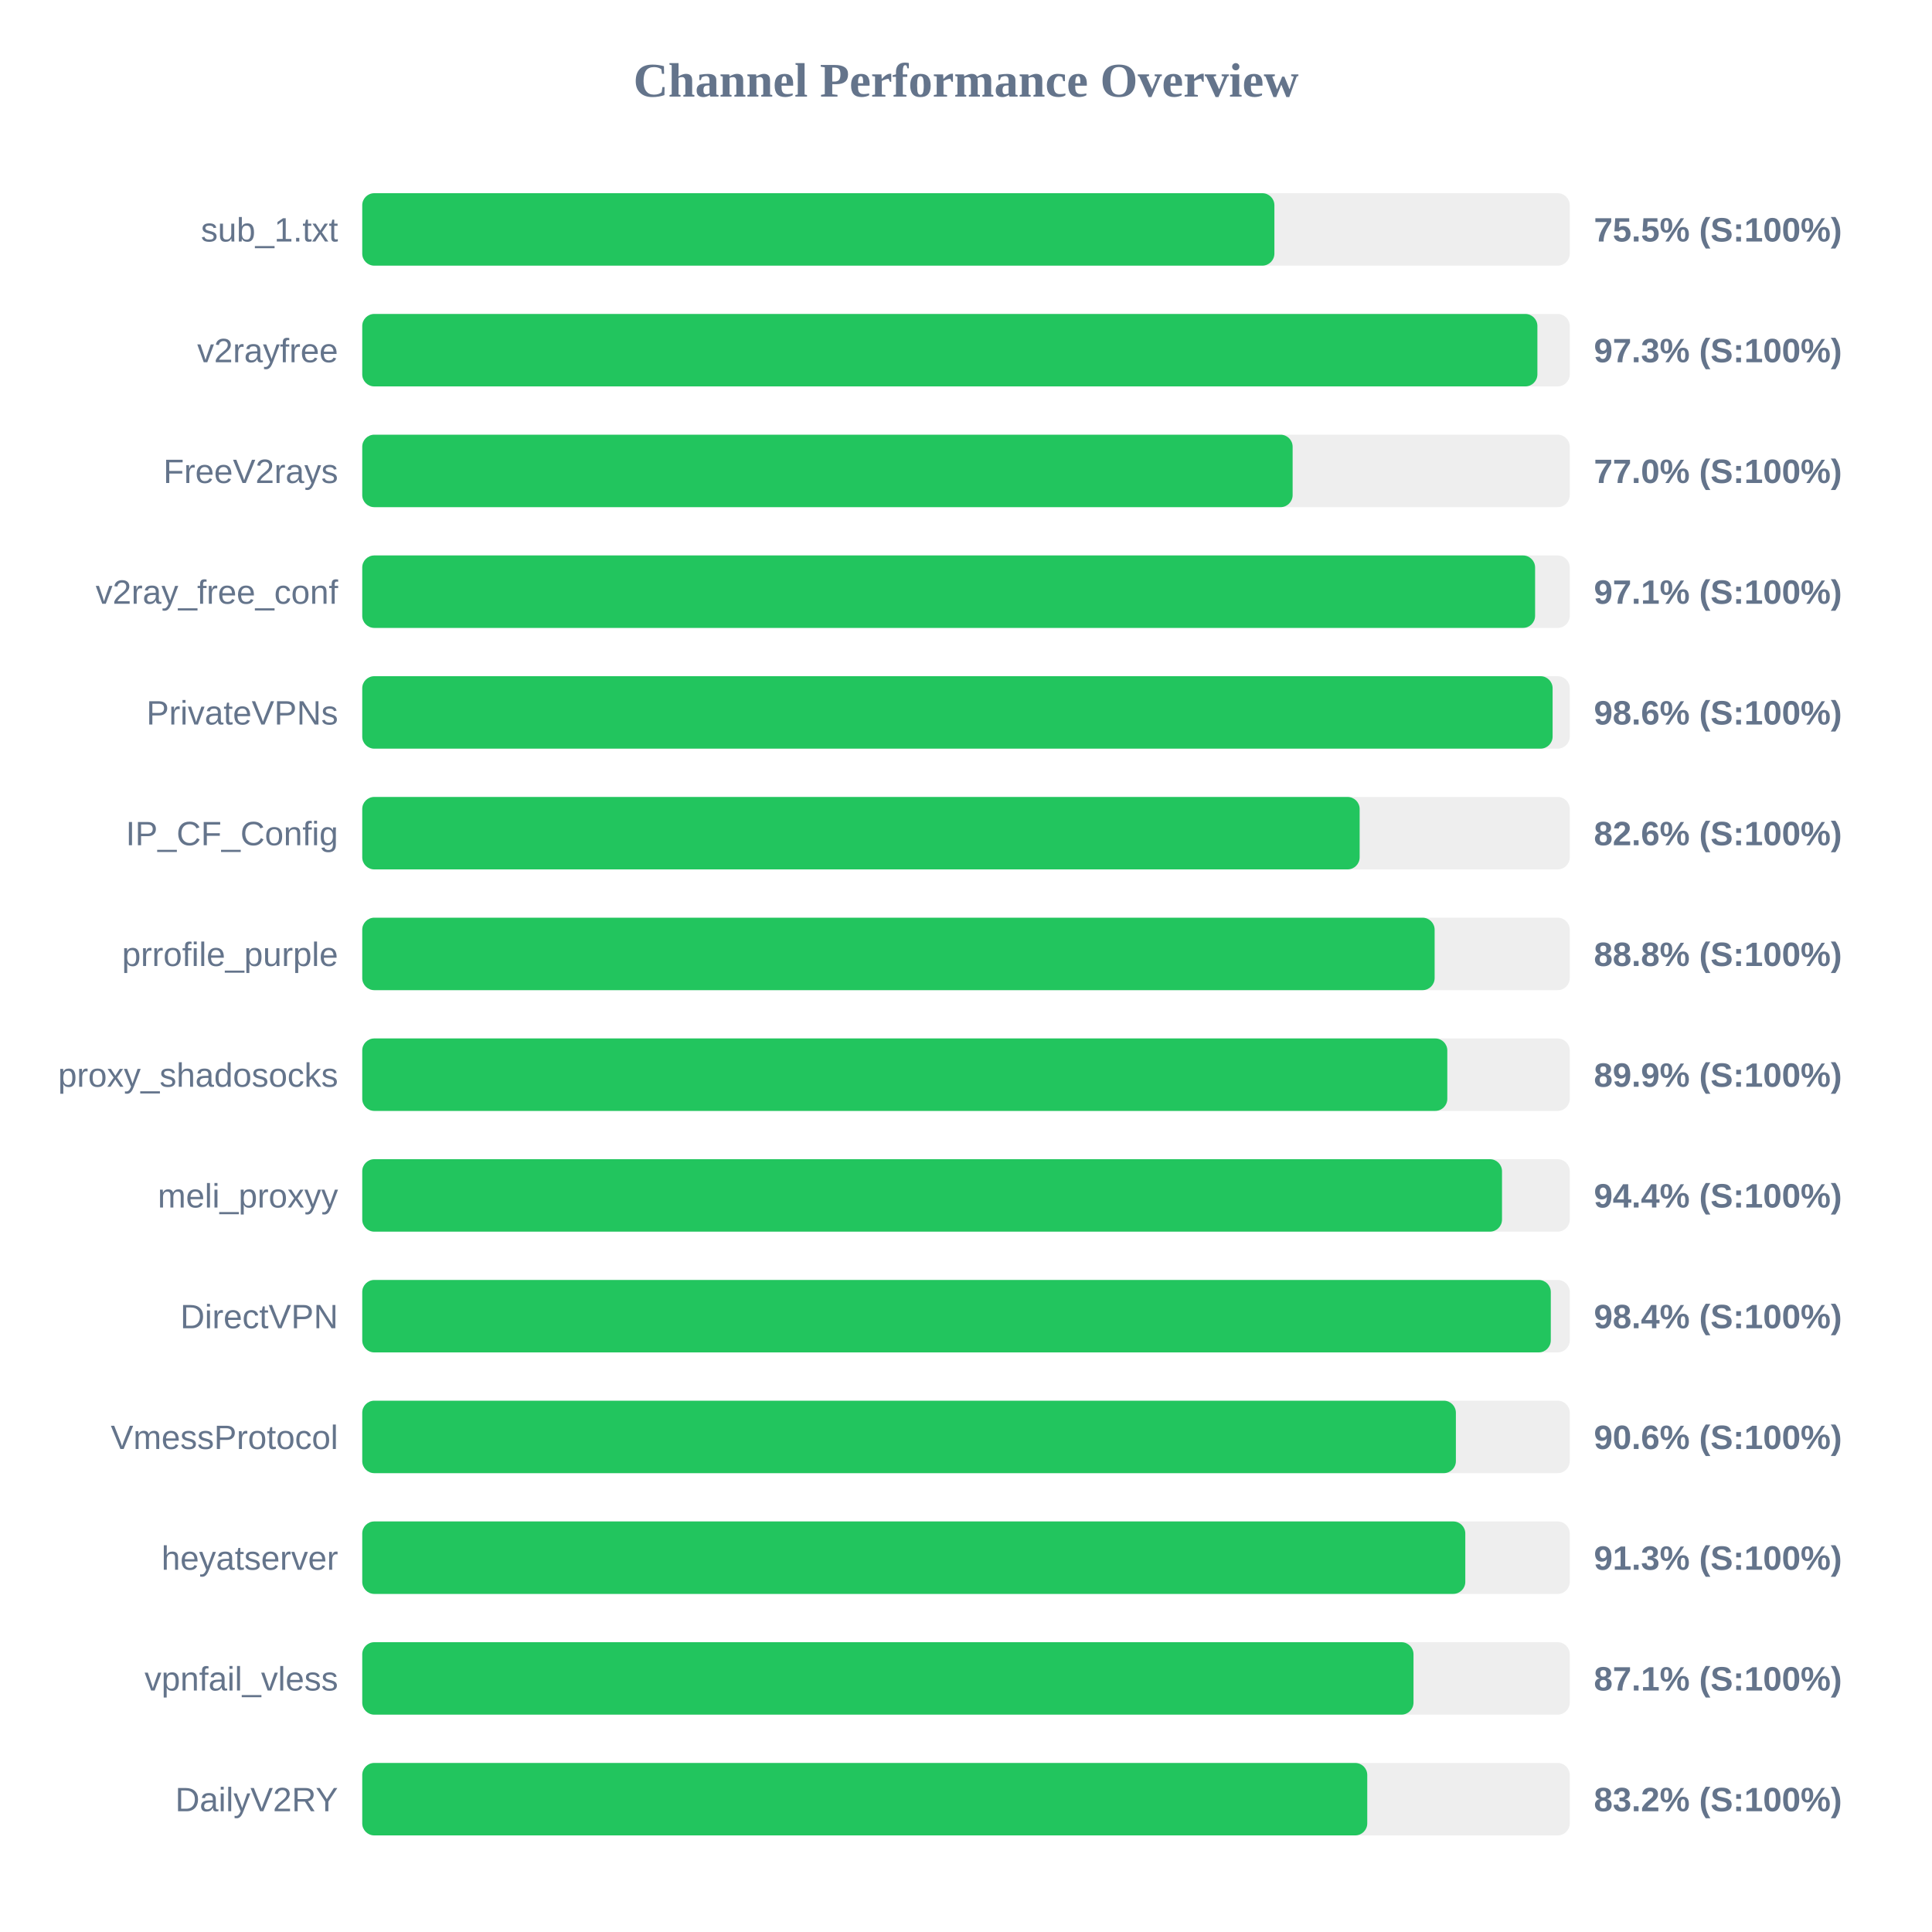
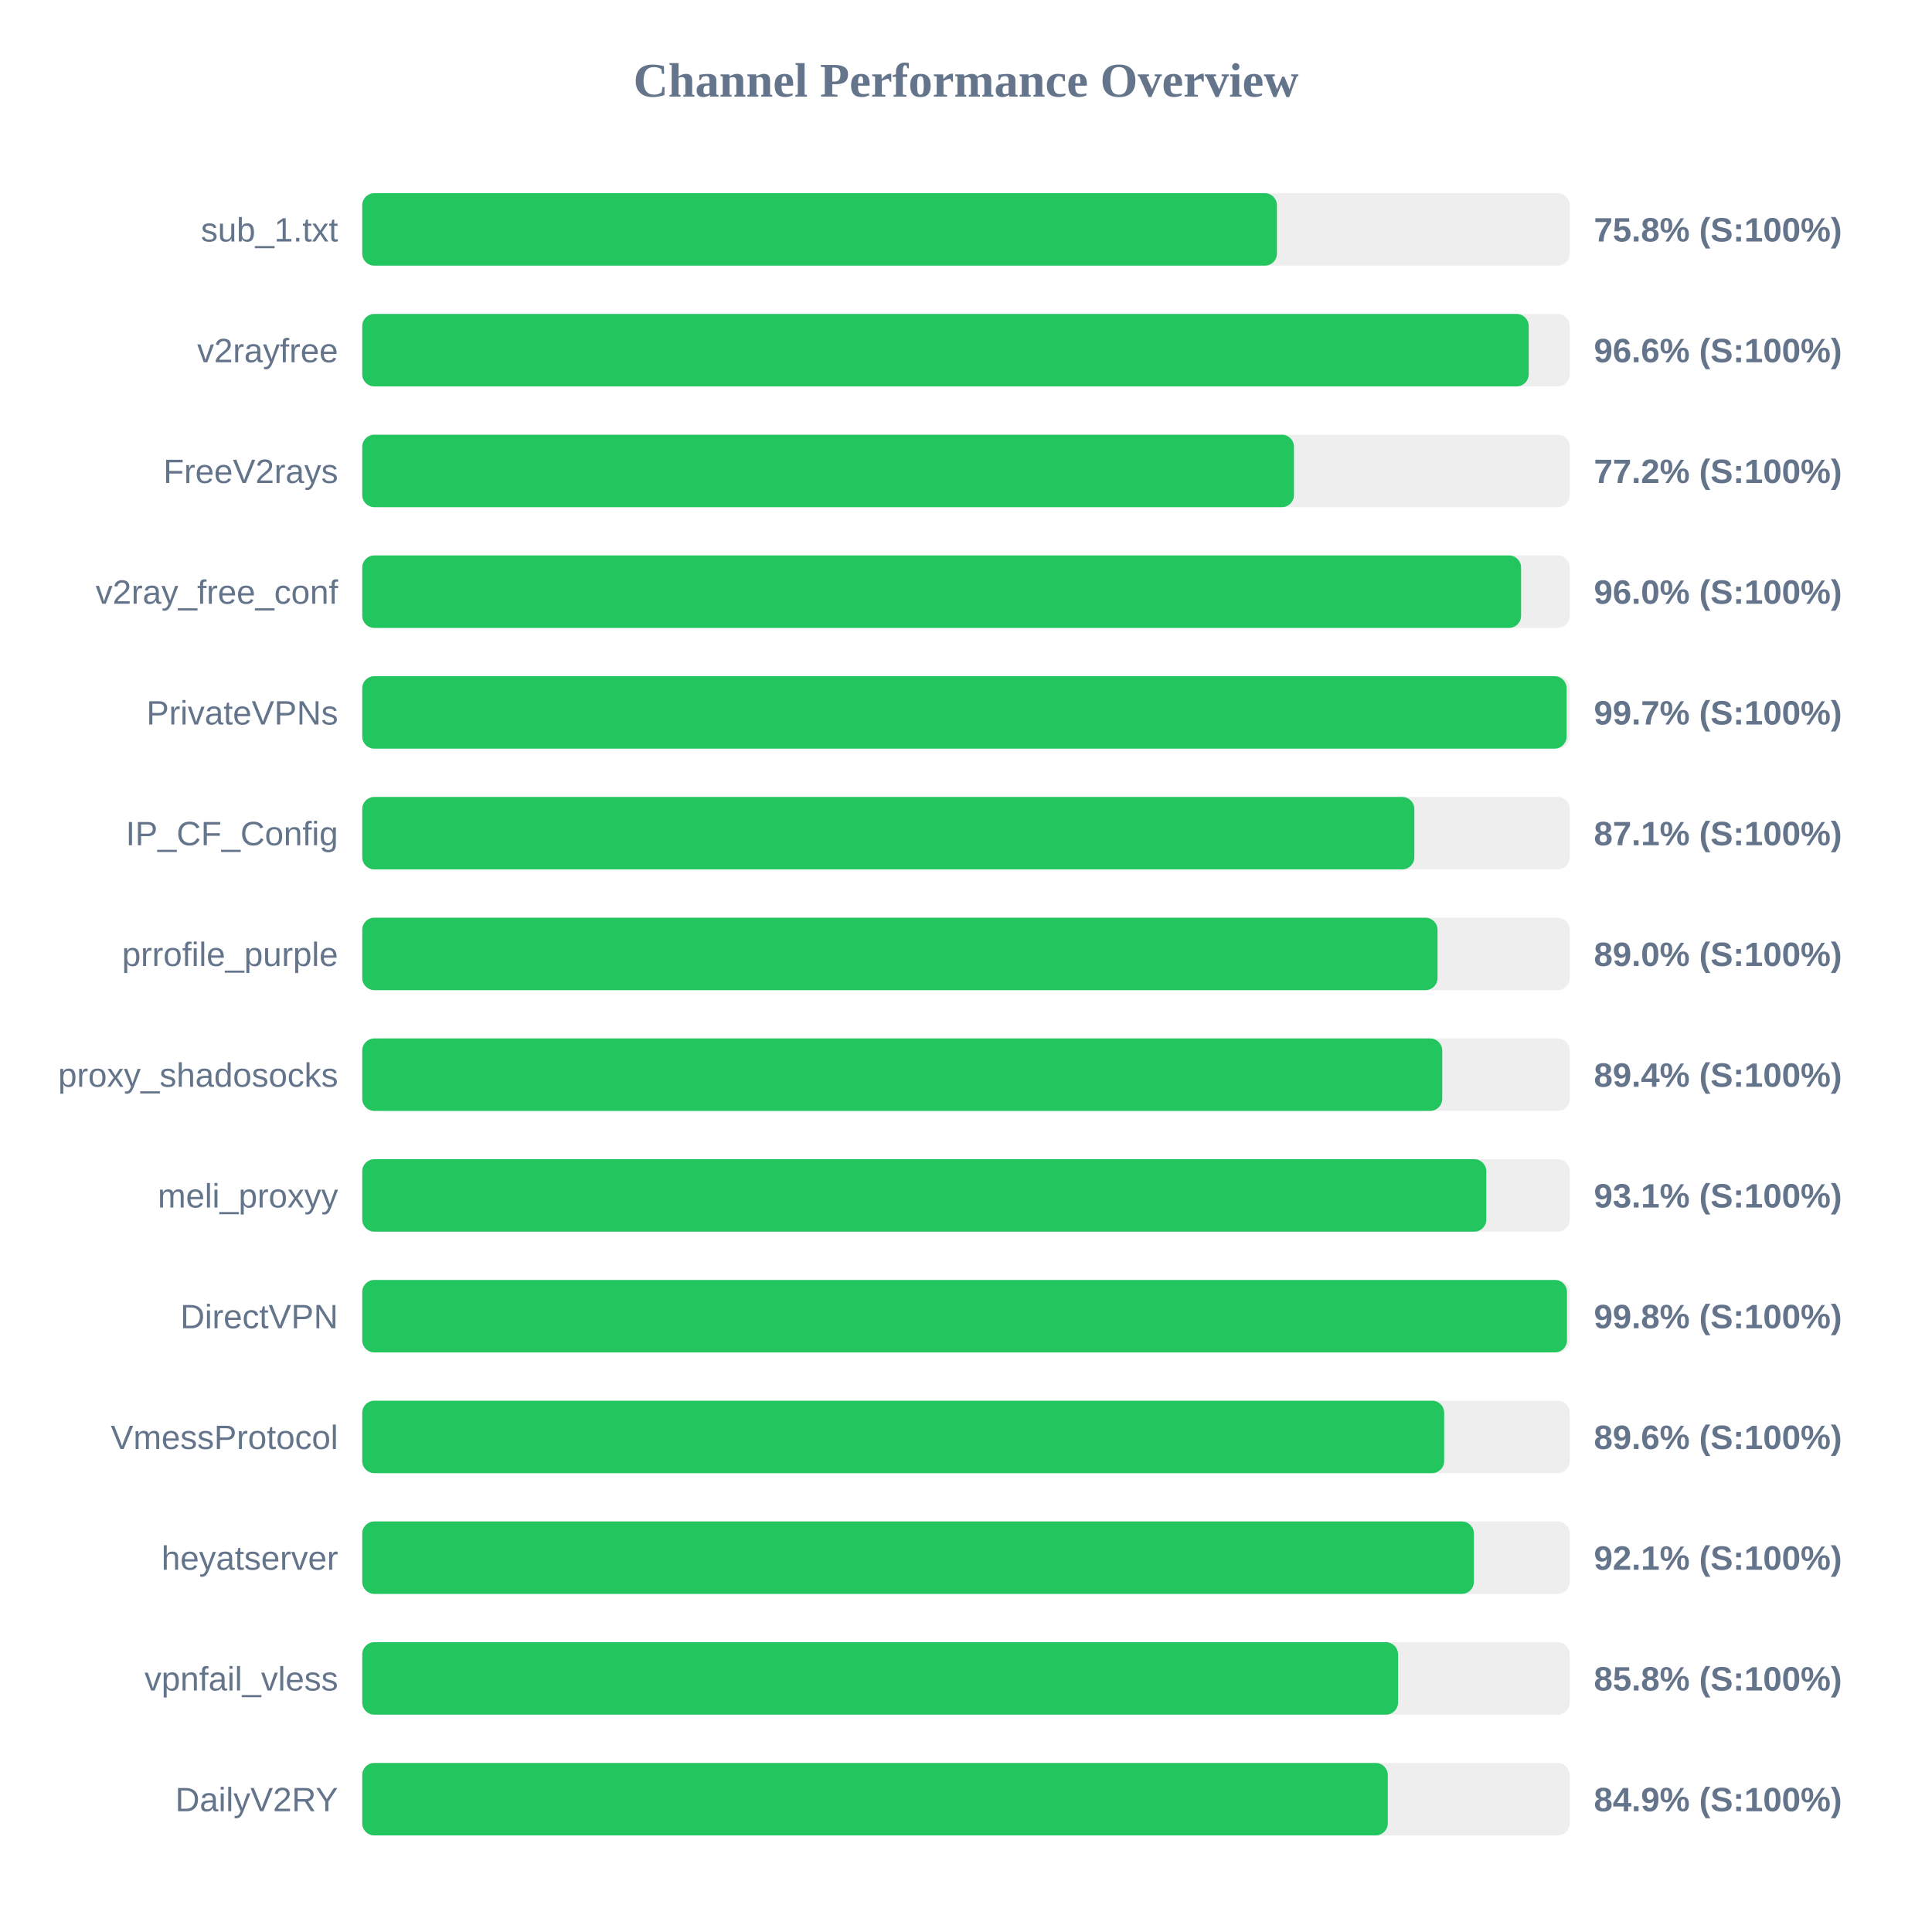
<svg xmlns="http://www.w3.org/2000/svg" width="800" height="800" version="1.1">
  <style>
        .row { font: 14px Arial; fill: #64748b; }
        .score { font: bold 14px Arial; fill: #64748b; }
    </style>
  <text x="400" y="40" text-anchor="middle" font-size="20px" font-weight="bold" fill="#64748b">Channel Performance Overview</text>
  <rect x="150" y="80" width="500" height="30" fill="#eee" rx="5" />
-   <rect x="150" y="80" width="377.7" height="30" fill="#22c55e" rx="5" />
+   <rect x="150" y="80" width="378.75" height="30" fill="#22c55e" rx="5" />
  <text x="140" y="100" text-anchor="end" class="row">sub_1.txt</text>
-   <text x="660" y="100" text-anchor="start" class="score">75.5% (S:100%)</text>
+   <text x="660" y="100" text-anchor="start" class="score">75.8% (S:100%)</text>
  <rect x="150" y="130" width="500" height="30" fill="#eee" rx="5" />
-   <rect x="150" y="130" width="486.6" height="30" fill="#22c55e" rx="5" />
+   <rect x="150" y="130" width="483.0" height="30" fill="#22c55e" rx="5" />
  <text x="140" y="150" text-anchor="end" class="row">v2rayfree</text>
-   <text x="660" y="150" text-anchor="start" class="score">97.3% (S:100%)</text>
+   <text x="660" y="150" text-anchor="start" class="score">96.6% (S:100%)</text>
  <rect x="150" y="180" width="500" height="30" fill="#eee" rx="5" />
-   <rect x="150" y="180" width="385.25" height="30" fill="#22c55e" rx="5" />
+   <rect x="150" y="180" width="385.8" height="30" fill="#22c55e" rx="5" />
  <text x="140" y="200" text-anchor="end" class="row">FreeV2rays</text>
-   <text x="660" y="200" text-anchor="start" class="score">77.0% (S:100%)</text>
+   <text x="660" y="200" text-anchor="start" class="score">77.2% (S:100%)</text>
  <rect x="150" y="230" width="500" height="30" fill="#eee" rx="5" />
-   <rect x="150" y="230" width="485.65" height="30" fill="#22c55e" rx="5" />
+   <rect x="150" y="230" width="479.85" height="30" fill="#22c55e" rx="5" />
  <text x="140" y="250" text-anchor="end" class="row">v2ray_free_conf</text>
-   <text x="660" y="250" text-anchor="start" class="score">97.1% (S:100%)</text>
+   <text x="660" y="250" text-anchor="start" class="score">96.0% (S:100%)</text>
  <rect x="150" y="280" width="500" height="30" fill="#eee" rx="5" />
-   <rect x="150" y="280" width="492.9" height="30" fill="#22c55e" rx="5" />
+   <rect x="150" y="280" width="498.7" height="30" fill="#22c55e" rx="5" />
  <text x="140" y="300" text-anchor="end" class="row">PrivateVPNs</text>
-   <text x="660" y="300" text-anchor="start" class="score">98.6% (S:100%)</text>
+   <text x="660" y="300" text-anchor="start" class="score">99.7% (S:100%)</text>
  <rect x="150" y="330" width="500" height="30" fill="#eee" rx="5" />
-   <rect x="150" y="330" width="413.0" height="30" fill="#22c55e" rx="5" />
+   <rect x="150" y="330" width="435.65" height="30" fill="#22c55e" rx="5" />
  <text x="140" y="350" text-anchor="end" class="row">IP_CF_Config</text>
-   <text x="660" y="350" text-anchor="start" class="score">82.6% (S:100%)</text>
+   <text x="660" y="350" text-anchor="start" class="score">87.1% (S:100%)</text>
  <rect x="150" y="380" width="500" height="30" fill="#eee" rx="5" />
-   <rect x="150" y="380" width="444.05" height="30" fill="#22c55e" rx="5" />
+   <rect x="150" y="380" width="445.25" height="30" fill="#22c55e" rx="5" />
  <text x="140" y="400" text-anchor="end" class="row">prrofile_purple</text>
-   <text x="660" y="400" text-anchor="start" class="score">88.8% (S:100%)</text>
+   <text x="660" y="400" text-anchor="start" class="score">89.0% (S:100%)</text>
  <rect x="150" y="430" width="500" height="30" fill="#eee" rx="5" />
-   <rect x="150" y="430" width="449.3" height="30" fill="#22c55e" rx="5" />
+   <rect x="150" y="430" width="447.2" height="30" fill="#22c55e" rx="5" />
  <text x="140" y="450" text-anchor="end" class="row">proxy_shadosocks</text>
-   <text x="660" y="450" text-anchor="start" class="score">89.9% (S:100%)</text>
+   <text x="660" y="450" text-anchor="start" class="score">89.4% (S:100%)</text>
  <rect x="150" y="480" width="500" height="30" fill="#eee" rx="5" />
-   <rect x="150" y="480" width="471.95" height="30" fill="#22c55e" rx="5" />
+   <rect x="150" y="480" width="465.45" height="30" fill="#22c55e" rx="5" />
  <text x="140" y="500" text-anchor="end" class="row">meli_proxyy</text>
-   <text x="660" y="500" text-anchor="start" class="score">94.4% (S:100%)</text>
+   <text x="660" y="500" text-anchor="start" class="score">93.1% (S:100%)</text>
  <rect x="150" y="530" width="500" height="30" fill="#eee" rx="5" />
-   <rect x="150" y="530" width="492.15" height="30" fill="#22c55e" rx="5" />
+   <rect x="150" y="530" width="498.85" height="30" fill="#22c55e" rx="5" />
  <text x="140" y="550" text-anchor="end" class="row">DirectVPN</text>
-   <text x="660" y="550" text-anchor="start" class="score">98.4% (S:100%)</text>
+   <text x="660" y="550" text-anchor="start" class="score">99.8% (S:100%)</text>
  <rect x="150" y="580" width="500" height="30" fill="#eee" rx="5" />
-   <rect x="150" y="580" width="452.85" height="30" fill="#22c55e" rx="5" />
+   <rect x="150" y="580" width="448.0" height="30" fill="#22c55e" rx="5" />
  <text x="140" y="600" text-anchor="end" class="row">VmessProtocol</text>
-   <text x="660" y="600" text-anchor="start" class="score">90.6% (S:100%)</text>
+   <text x="660" y="600" text-anchor="start" class="score">89.6% (S:100%)</text>
  <rect x="150" y="630" width="500" height="30" fill="#eee" rx="5" />
-   <rect x="150" y="630" width="456.75" height="30" fill="#22c55e" rx="5" />
+   <rect x="150" y="630" width="460.3" height="30" fill="#22c55e" rx="5" />
  <text x="140" y="650" text-anchor="end" class="row">heyatserver</text>
-   <text x="660" y="650" text-anchor="start" class="score">91.3% (S:100%)</text>
+   <text x="660" y="650" text-anchor="start" class="score">92.1% (S:100%)</text>
  <rect x="150" y="680" width="500" height="30" fill="#eee" rx="5" />
-   <rect x="150" y="680" width="435.3" height="30" fill="#22c55e" rx="5" />
+   <rect x="150" y="680" width="428.9" height="30" fill="#22c55e" rx="5" />
  <text x="140" y="700" text-anchor="end" class="row">vpnfail_vless</text>
-   <text x="660" y="700" text-anchor="start" class="score">87.1% (S:100%)</text>
+   <text x="660" y="700" text-anchor="start" class="score">85.8% (S:100%)</text>
  <rect x="150" y="730" width="500" height="30" fill="#eee" rx="5" />
-   <rect x="150" y="730" width="416.15" height="30" fill="#22c55e" rx="5" />
+   <rect x="150" y="730" width="424.65" height="30" fill="#22c55e" rx="5" />
  <text x="140" y="750" text-anchor="end" class="row">DailyV2RY</text>
-   <text x="660" y="750" text-anchor="start" class="score">83.2% (S:100%)</text>
+   <text x="660" y="750" text-anchor="start" class="score">84.9% (S:100%)</text>
</svg>
